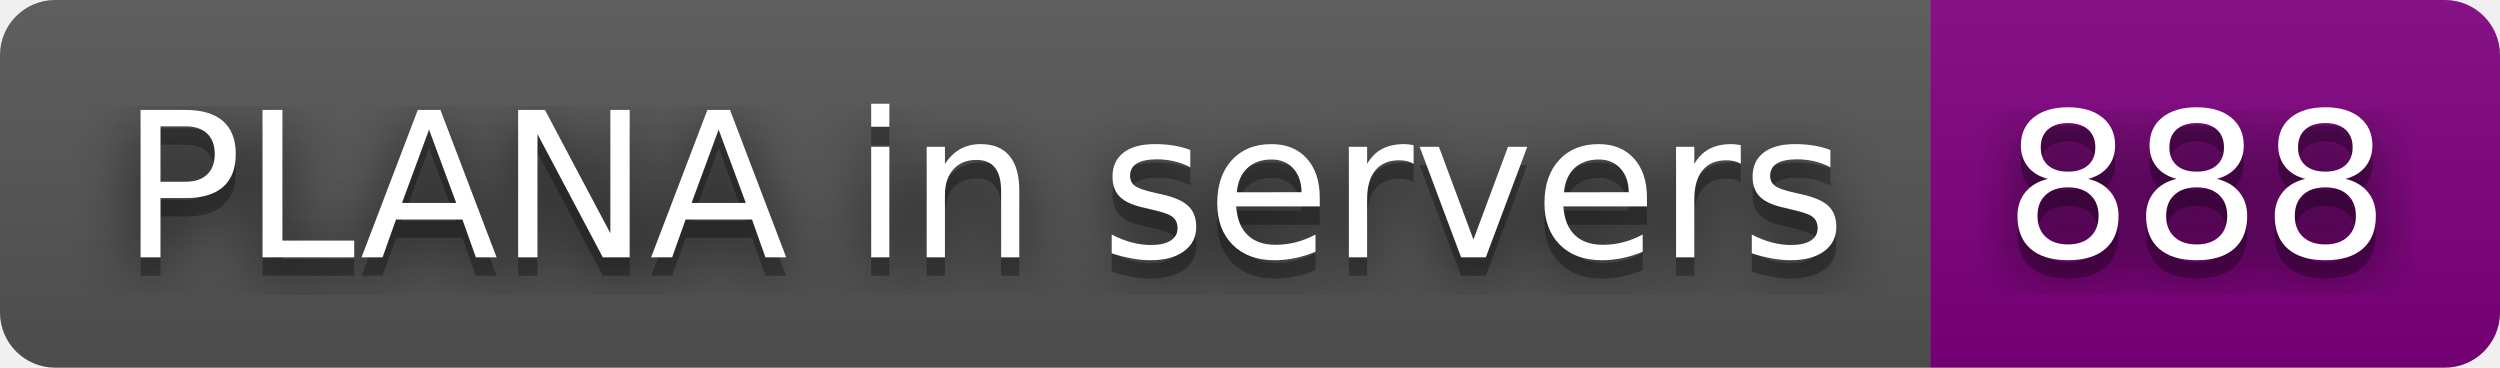
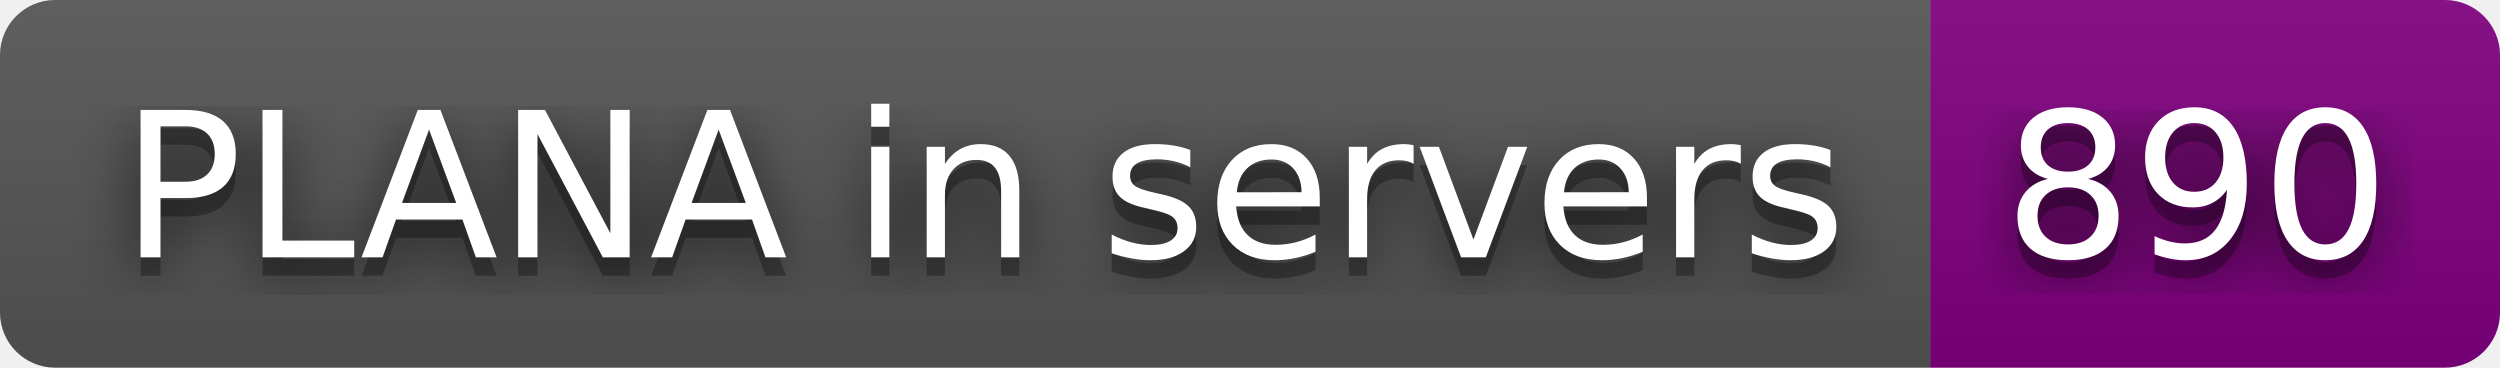
- <svg xmlns="http://www.w3.org/2000/svg" width="136" height="20" role="img" aria-label="PLANA in servers: 888">
+ <svg xmlns="http://www.w3.org/2000/svg" width="136" height="20" role="img" aria-label="PLANA in servers: 890">
  <filter id="blur">
    <feGaussianBlur stdDeviation="16" />
  </filter>
  <linearGradient id="s" x2="0" y2="100%">
    <stop offset="0" stop-color="#bbb" stop-opacity=".1" />
    <stop offset="1" stop-opacity=".1" />
  </linearGradient>
  <clipPath id="r">
    <rect width="136" height="20" rx="3" />
  </clipPath>
  <g clip-path="url(#r)">
    <rect width="105" height="20" fill="#555" />
    <rect x="105" width="31" height="20" fill="purple" />
    <rect width="136" height="20" fill="url(#s)" />
  </g>
  <g fill="#fff" text-anchor="middle" font-family="Verdana,Geneva,DejaVu Sans,sans-serif" text-rendering="geometricPrecision" font-size="110">
    <g transform="scale(.1)">
      <g aria-hidden="true" fill="#010101">
        <text x="535" y="150" fill-opacity=".8" filter="url(#blur)" textLength="950">PLANA in servers</text>
        <text x="535" y="150" fill-opacity=".3" textLength="950">PLANA in servers</text>
      </g>
      <text x="535" y="140" textLength="950">PLANA in servers</text>
    </g>
    <g transform="scale(.1)">
      <g aria-hidden="true" fill="#010101">
-         <text x="1195" y="150" fill-opacity=".8" filter="url(#blur)" textLength="210">888</text>
-         <text x="1195" y="150" fill-opacity=".3" textLength="210">888</text>
+         <text x="1195" y="150" fill-opacity=".8" filter="url(#blur)" textLength="210">890</text>
+         <text x="1195" y="150" fill-opacity=".3" textLength="210">890</text>
      </g>
-       <text x="1195" y="140" textLength="210">888</text>
+       <text x="1195" y="140" textLength="210">890</text>
    </g>
  </g>
</svg>
